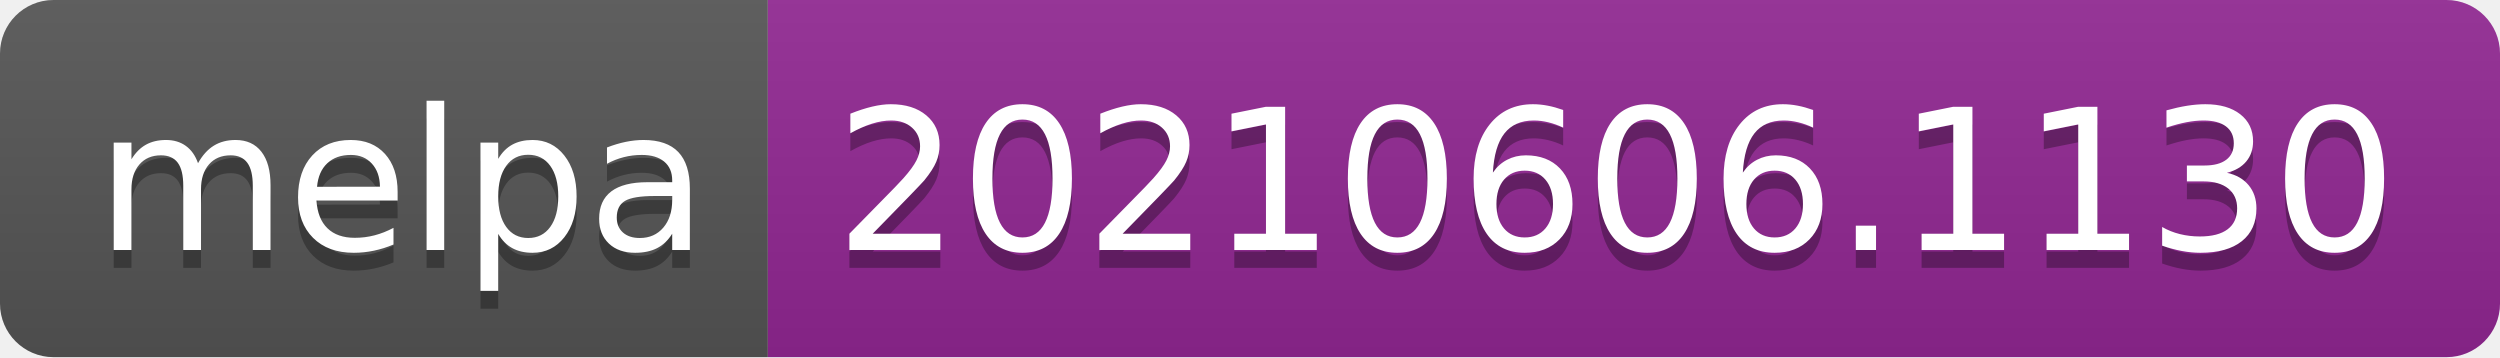
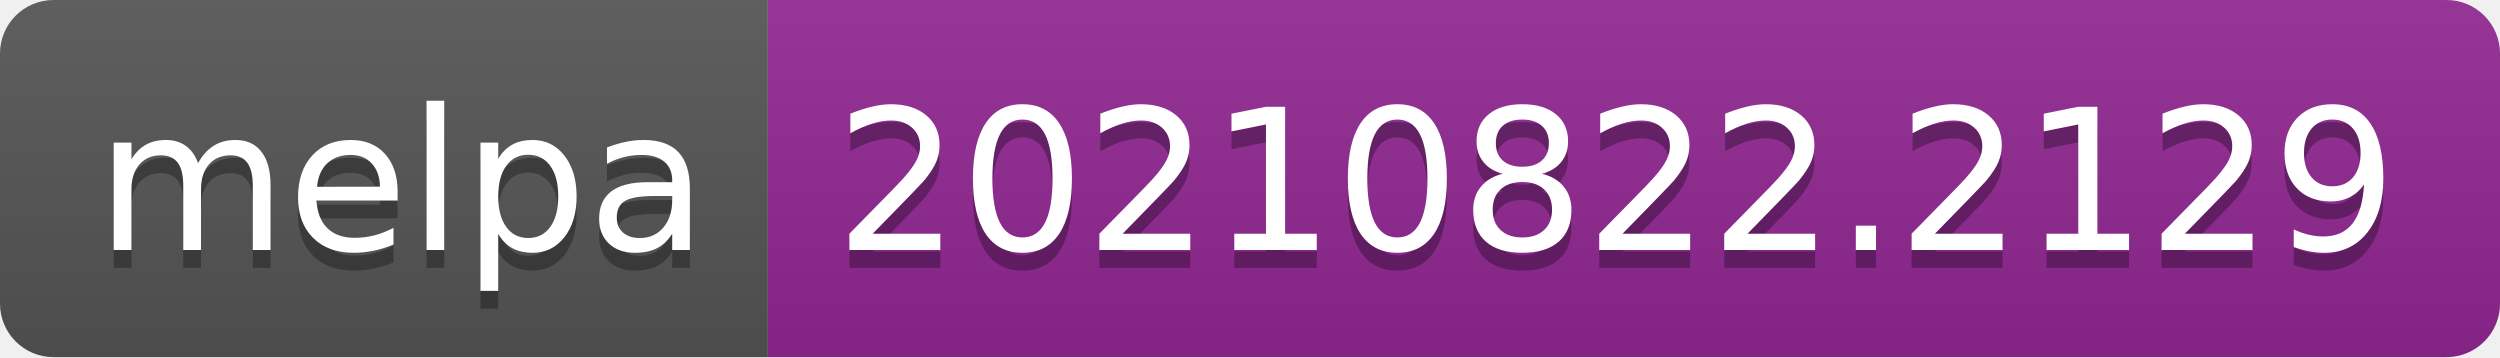
- <svg xmlns="http://www.w3.org/2000/svg" width="140" height="20" role="img" aria-label="melpa: 20210606.1130">
+ <svg xmlns="http://www.w3.org/2000/svg" width="140" height="20" role="img" aria-label="melpa: 20210822.2129">
  <linearGradient id="s" x2="0" y2="100%">
    <stop offset="0" stop-color="#bbb" stop-opacity=".1" />
    <stop offset="1" stop-opacity=".1" />
  </linearGradient>
  <clipPath id="r">
    <rect width="140" height="20" rx="3" fill="#fff" />
  </clipPath>
  <g clip-path="url(#r)">
    <rect width="43" height="20" fill="#555" />
    <rect x="43" width="97" height="20" fill="#922793" />
    <rect width="140" height="20" fill="url(#s)" />
  </g>
  <g fill="#fff" text-anchor="middle" font-family="Verdana,Geneva,DejaVu Sans,sans-serif" text-rendering="geometricPrecision" font-size="110">
    <text aria-hidden="true" x="225" y="150" fill="#010101" fill-opacity=".3" transform="scale(.1)" textLength="330">melpa</text>
    <text x="225" y="140" transform="scale(.1)" fill="#fff" textLength="330">melpa</text>
-     <text aria-hidden="true" x="905" y="150" fill="#010101" fill-opacity=".3" transform="scale(.1)" textLength="870">20210606.1130</text>
-     <text x="905" y="140" transform="scale(.1)" fill="#fff" textLength="870">20210606.1130</text>
+     <text aria-hidden="true" x="905" y="150" fill="#010101" fill-opacity=".3" transform="scale(.1)" textLength="870">20210822.2129</text>
+     <text x="905" y="140" transform="scale(.1)" fill="#fff" textLength="870">20210822.2129</text>
  </g>
</svg>
